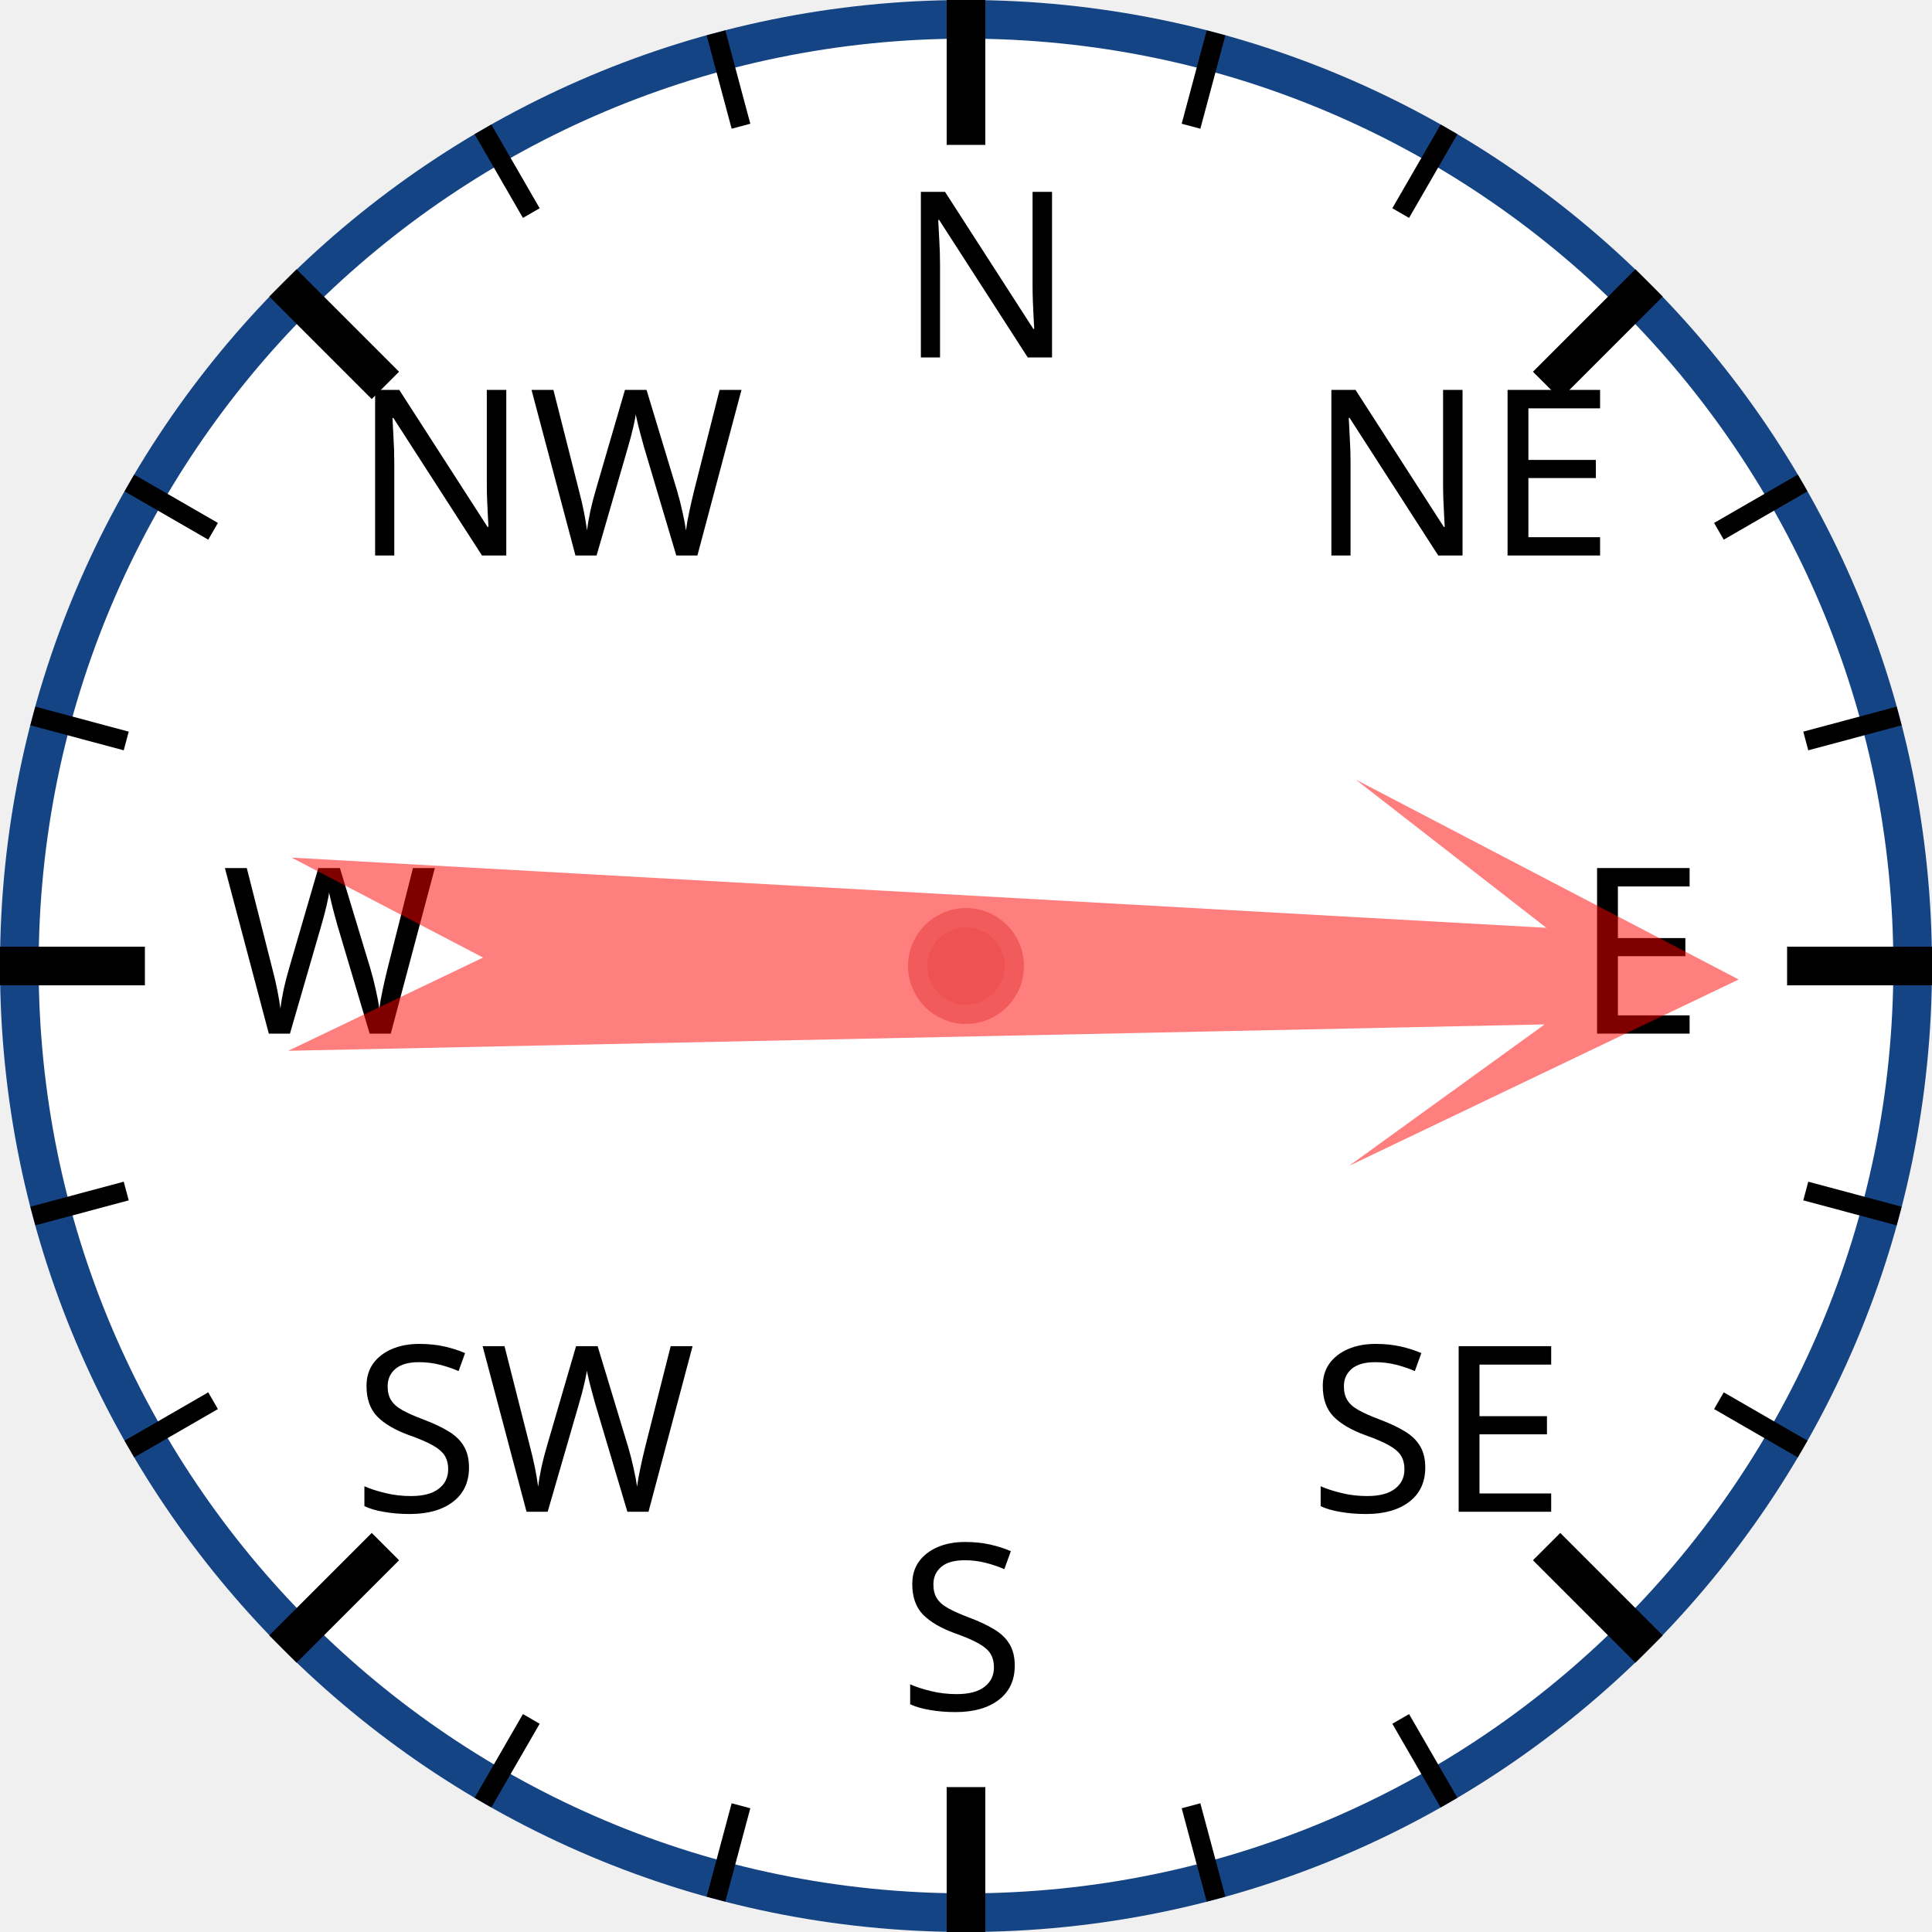
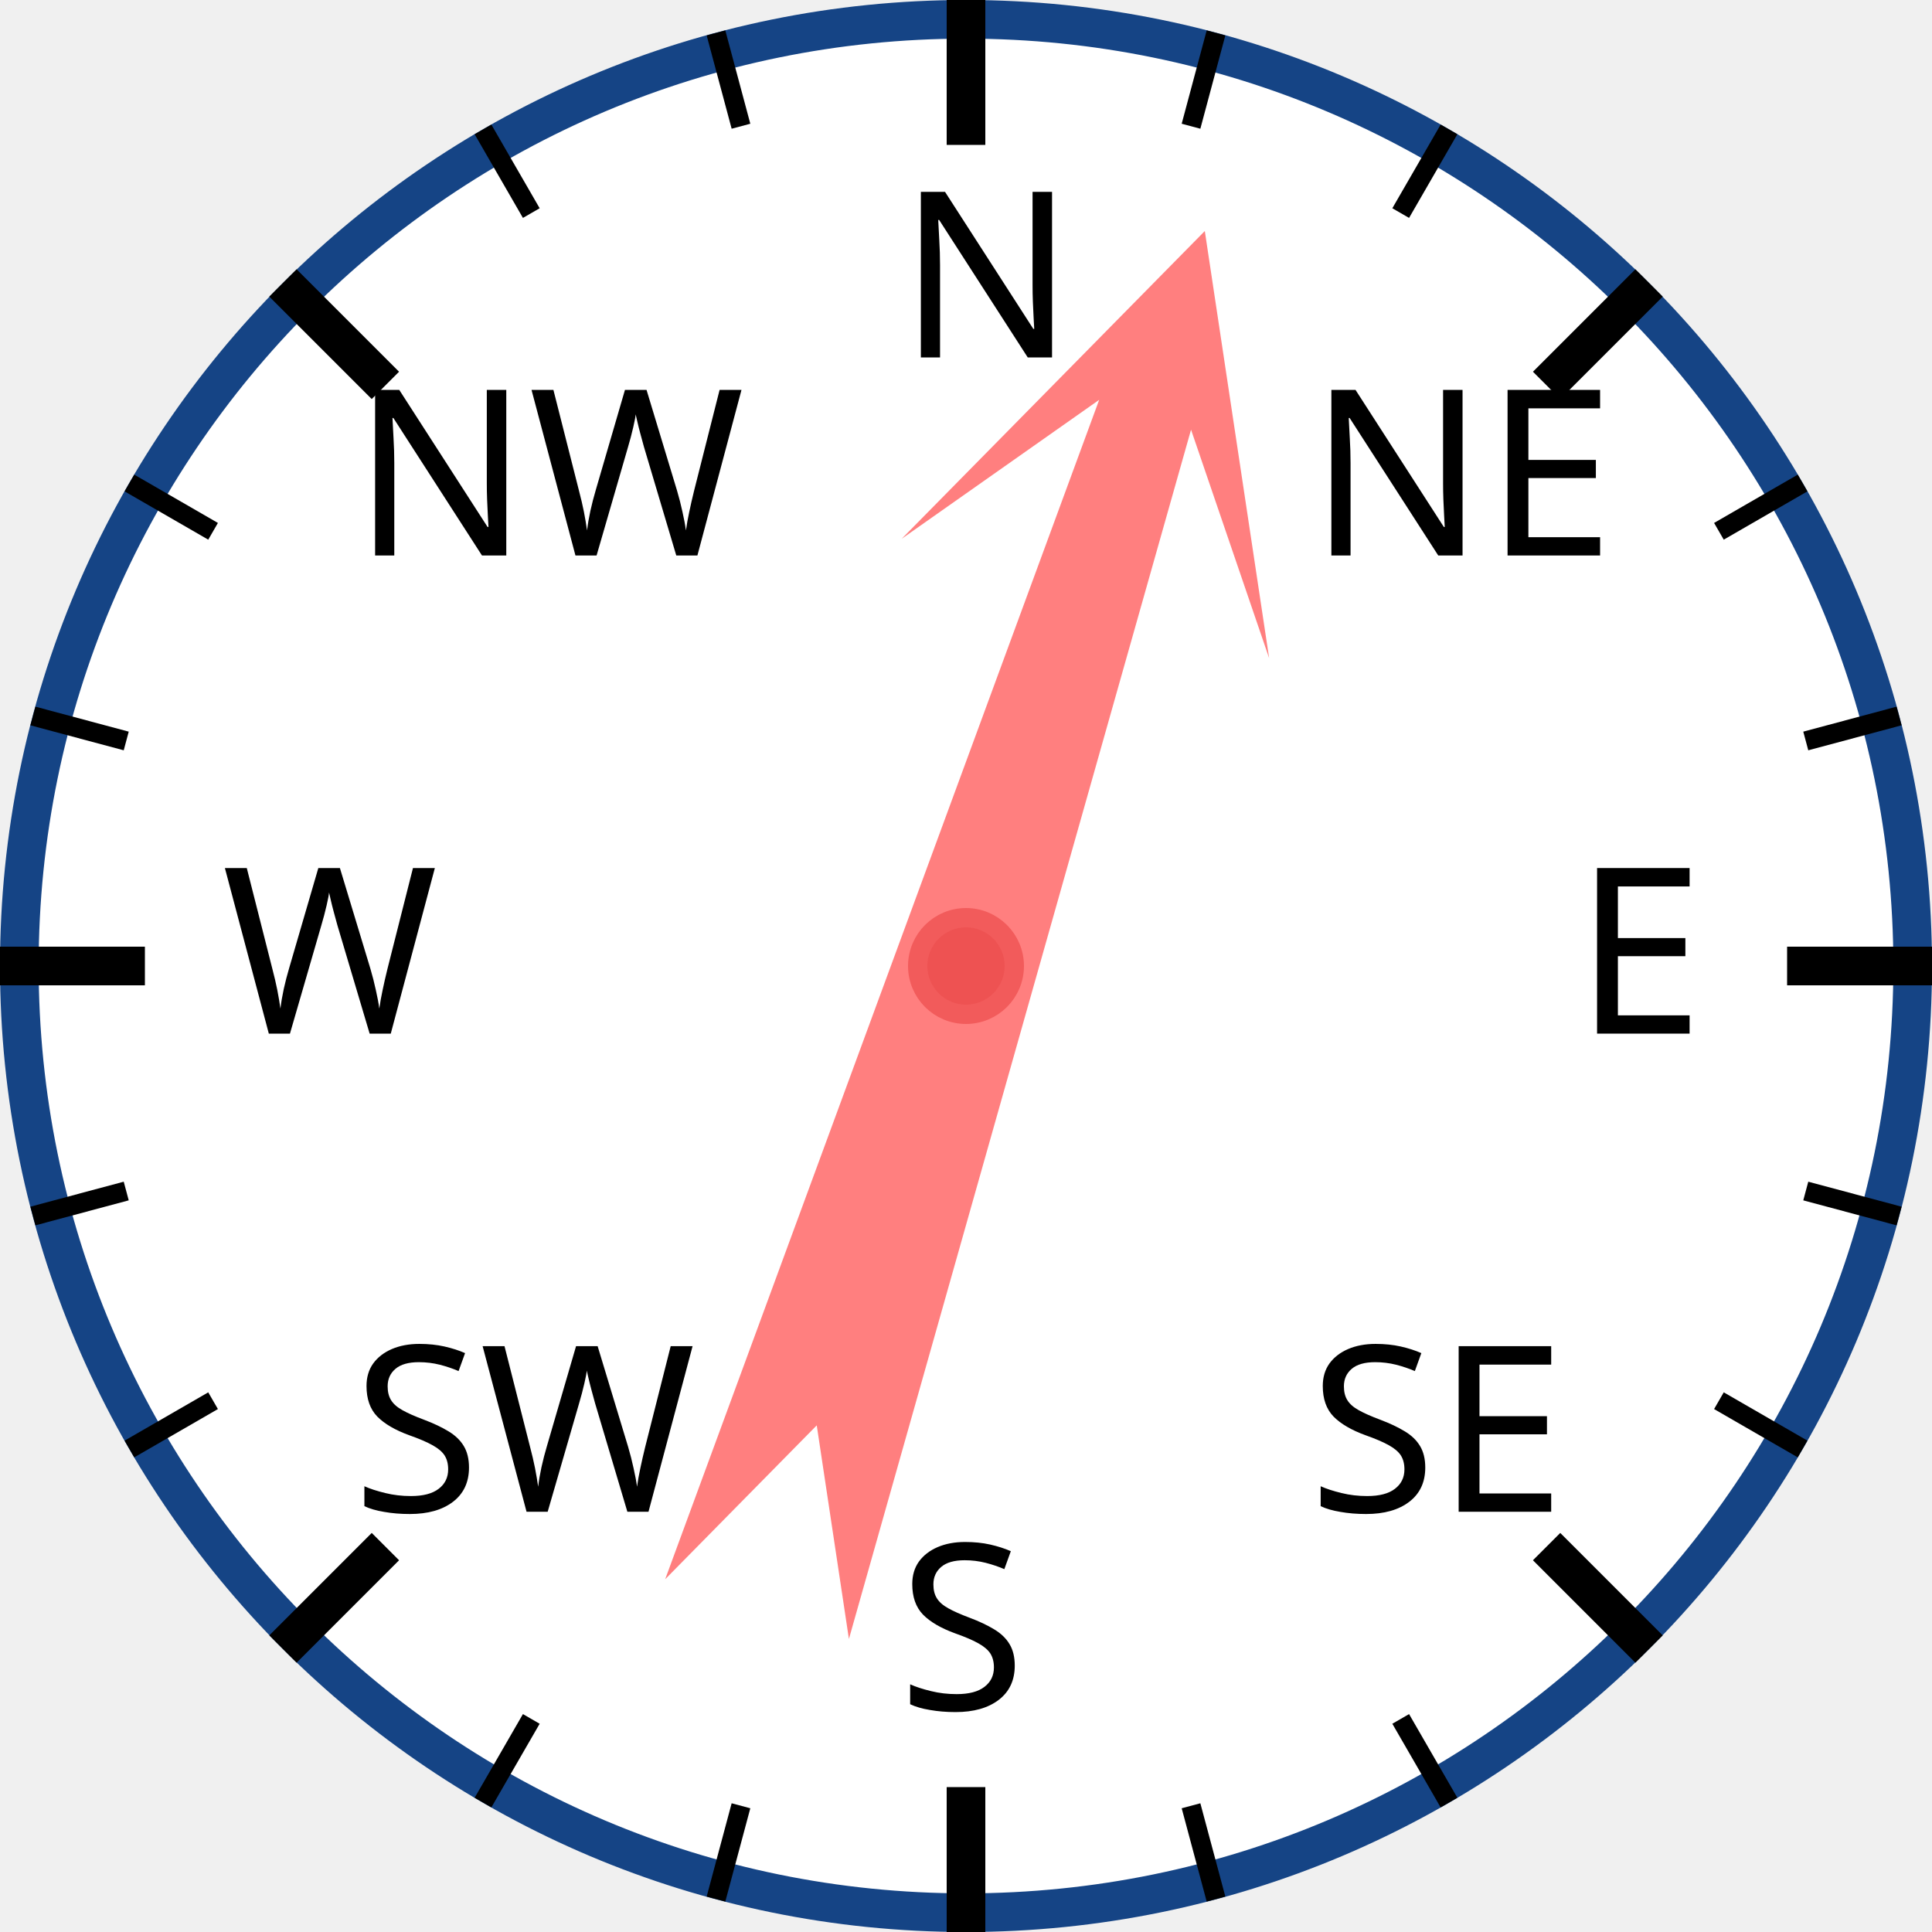
<svg xmlns="http://www.w3.org/2000/svg" width="120px" height="120px" viewBox="0 0 200 200">
  <circle cx="100" cy="100" r="98" style="fill: white; stroke: #154485; stroke-width: 4;" />
  <text x="93.0" y="37.0" style="font-family: sans-serif; font-size: 18pt;">N</text>
  <line x1="100.0" y1="0.0" x2="100.0" y2="15.0" style="stroke: black; stroke-width: 4;" />
  <line x1="74.118" y1="3.407" x2="76.706" y2="13.067" style="stroke: black; stroke-width: 2;" />
  <line x1="50" y1="13.397" x2="55" y2="22.058" style="stroke: black; stroke-width: 2;" />
  <text x="36.503" y="57.503" style="font-family: sans-serif; font-size: 18pt;">NW</text>
  <line x1="29.289" y1="29.289" x2="39.896" y2="39.896" style="stroke: black; stroke-width: 4;" />
  <line x1="13.397" y1="50" x2="22.058" y2="55" style="stroke: black; stroke-width: 2;" />
  <line x1="3.407" y1="74.118" x2="13.067" y2="76.706" style="stroke: black; stroke-width: 2;" />
  <text x="23.0" y="107.0" style="font-family: sans-serif; font-size: 18pt;">W</text>
  <line x1="0.0" y1="100.0" x2="15.0" y2="100.0" style="stroke: black; stroke-width: 4;" />
  <line x1="3.407" y1="125.882" x2="13.067" y2="123.294" style="stroke: black; stroke-width: 2;" />
  <line x1="13.397" y1="150" x2="22.058" y2="145" style="stroke: black; stroke-width: 2;" />
  <text x="36.503" y="156.497" style="font-family: sans-serif; font-size: 18pt;">SW</text>
  <line x1="29.289" y1="170.711" x2="39.896" y2="160.104" style="stroke: black; stroke-width: 4;" />
  <line x1="50" y1="186.603" x2="55" y2="177.942" style="stroke: black; stroke-width: 2;" />
  <line x1="74.118" y1="196.593" x2="76.706" y2="186.933" style="stroke: black; stroke-width: 2;" />
  <text x="93" y="177.0" style="font-family: sans-serif; font-size: 18pt;">S</text>
  <line x1="100" y1="200.0" x2="100" y2="185.0" style="stroke: black; stroke-width: 4;" />
  <line x1="125.882" y1="196.593" x2="123.294" y2="186.933" style="stroke: black; stroke-width: 2;" />
  <line x1="150.0" y1="186.603" x2="145.0" y2="177.942" style="stroke: black; stroke-width: 2;" />
  <text x="135.497" y="156.497" style="font-family: sans-serif; font-size: 18pt;">SE</text>
  <line x1="170.711" y1="170.711" x2="160.104" y2="160.104" style="stroke: black; stroke-width: 4;" />
  <line x1="186.603" y1="150" x2="177.942" y2="145" style="stroke: black; stroke-width: 2;" />
  <line x1="196.593" y1="125.882" x2="186.933" y2="123.294" style="stroke: black; stroke-width: 2;" />
  <text x="163.0" y="107" style="font-family: sans-serif; font-size: 18pt;">E</text>
  <line x1="200.0" y1="100" x2="185.0" y2="100" style="stroke: black; stroke-width: 4;" />
  <line x1="196.593" y1="74.118" x2="186.933" y2="76.706" style="stroke: black; stroke-width: 2;" />
  <line x1="186.603" y1="50" x2="177.942" y2="55" style="stroke: black; stroke-width: 2;" />
  <text x="135.497" y="57.503" style="font-family: sans-serif; font-size: 18pt;">NE</text>
  <line x1="170.711" y1="29.289" x2="160.104" y2="39.896" style="stroke: black; stroke-width: 4;" />
  <line x1="150" y1="13.397" x2="145" y2="22.058" style="stroke: black; stroke-width: 2;" />
  <line x1="125.882" y1="3.407" x2="123.294" y2="13.067" style="stroke: black; stroke-width: 2;" />
-   <polygon points="100 20 120 60 105 40 110 170 100 150 90 170 95 40 80 60" style="fill: red; fill-opacity: 0.5;" transform="rotate(91,100,100)" />
+   <polygon points="100 20 120 60 105 40 110 170 100 150 90 170 95 40 80 60" style="fill: red; fill-opacity: 0.5;" transform="rotate(18,100,100)" />
  <circle cx="100" cy="100" r="5" style="fill: #EE5252; stroke: #F25B5B; stroke-width: 2;" />
</svg>
